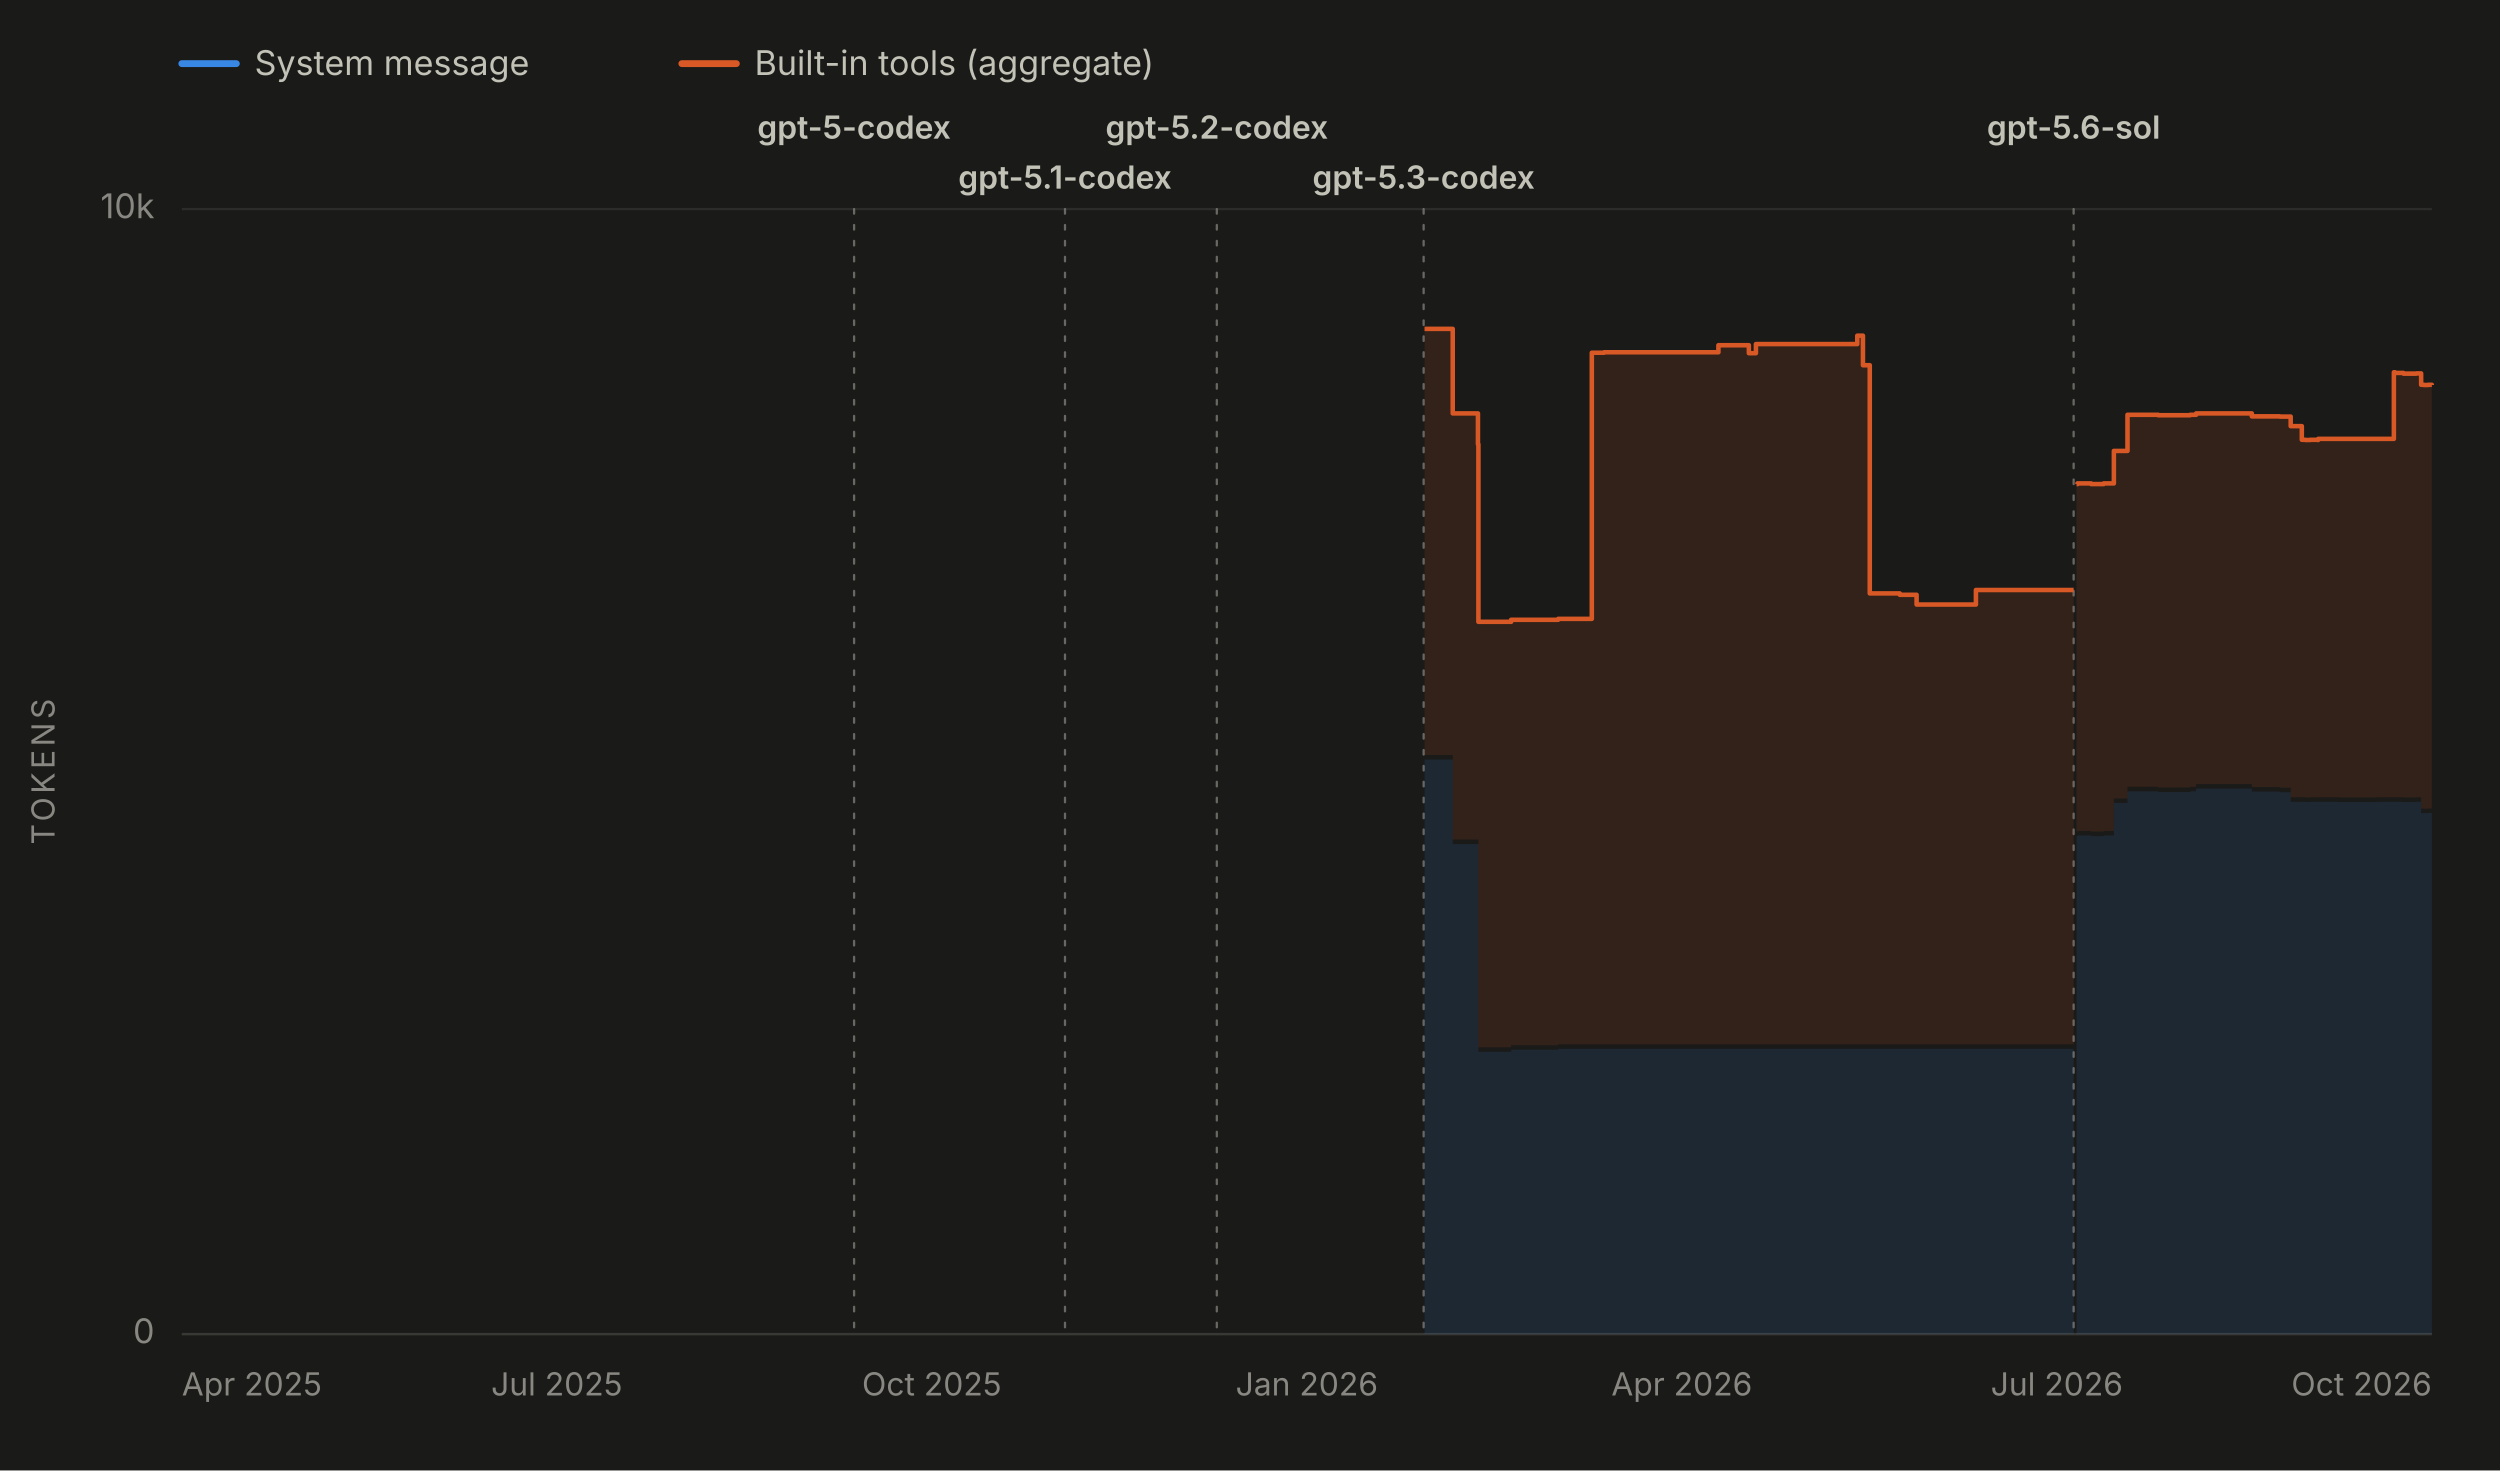
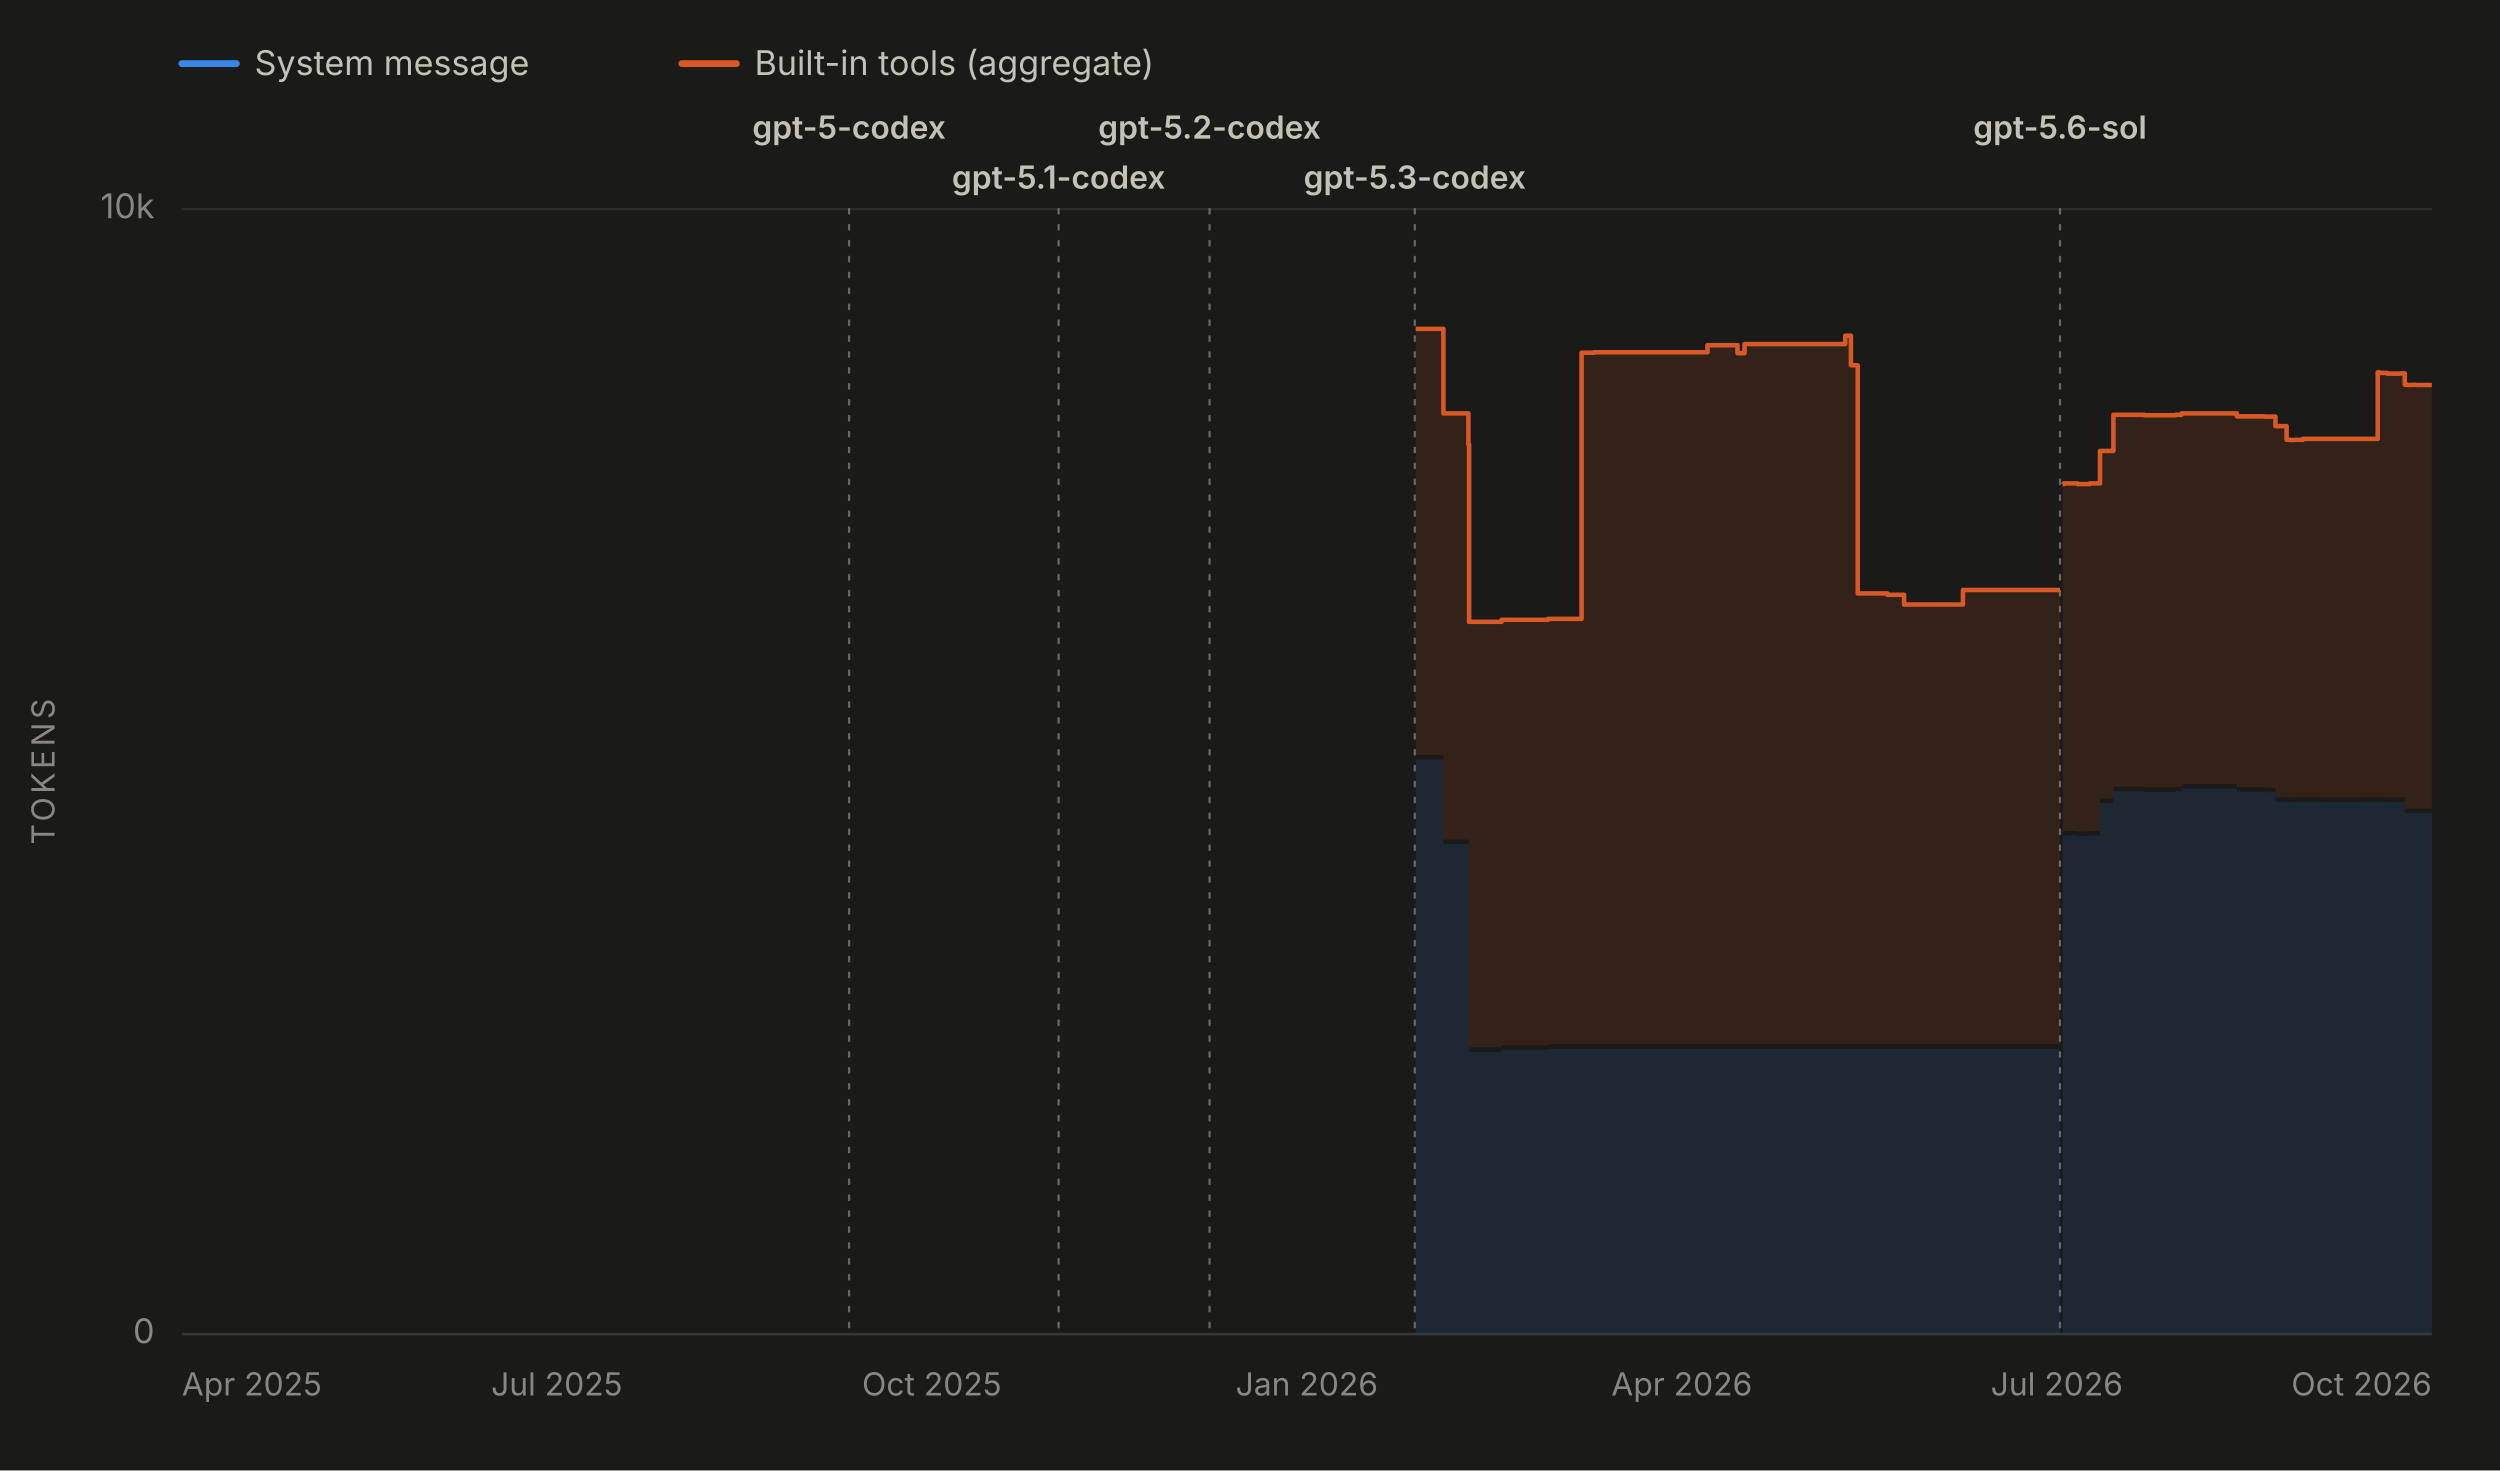
<svg xmlns="http://www.w3.org/2000/svg" viewBox="0 0 1100 647" width="1100" height="647" role="img" aria-labelledby="chartTitle chartDesc" font-family="system-ui, -apple-system, 'Segoe UI', sans-serif">
  <rect x="0" y="0" width="1100" height="647" fill="#1a1a19" />
  <line x1="80" y1="28" x2="104" y2="28" stroke="#3987e5" stroke-width="3" stroke-linecap="round" />
  <text x="112" y="33" font-size="15" fill="#c3c2b7">System message</text>
  <line x1="300" y1="28" x2="324" y2="28" stroke="#d95926" stroke-width="3" stroke-linecap="round" />
  <text x="332" y="33" font-size="15" fill="#c3c2b7">Built-in tools (aggregate)</text>
  <line x1="80" y1="587.0" x2="1070" y2="587.0" stroke="#2c2c2a" stroke-width="1" />
  <text x="68" y="591.0" font-size="15" fill="#898781" text-anchor="end">0</text>
  <line x1="80" y1="92.0" x2="1070" y2="92.0" stroke="#2c2c2a" stroke-width="1" />
  <text x="68" y="96.0" font-size="15" fill="#898781" text-anchor="end">10k</text>
  <text x="24" y="339.5" font-size="14" fill="#898781" text-anchor="middle" letter-spacing="1.5" transform="rotate(-90 24 339.5)">TOKENS</text>
  <line x1="80" y1="587" x2="1070" y2="587" stroke="#383835" stroke-width="1" />
  <text x="80.0" y="614" font-size="14" fill="#898781" text-anchor="start">Apr 2025</text>
  <text x="245.0" y="614" font-size="14" fill="#898781" text-anchor="middle">Jul 2025</text>
  <text x="410.0" y="614" font-size="14" fill="#898781" text-anchor="middle">Oct 2025</text>
  <text x="575.0" y="614" font-size="14" fill="#898781" text-anchor="middle">Jan 2026</text>
  <text x="740.0" y="614" font-size="14" fill="#898781" text-anchor="middle">Apr 2026</text>
  <text x="905.0" y="614" font-size="14" fill="#898781" text-anchor="middle">Jul 2026</text>
  <text x="1070.0" y="614" font-size="14" fill="#898781" text-anchor="end">Oct 2026</text>
  <g data-release-date="2025-09-23">
-     <line x1="375.8" y1="92" x2="375.8" y2="587" stroke="#898781" stroke-width="1" stroke-dasharray="2,5" stroke-linecap="round" opacity="0.7" />
-     <text x="375.8" y="61.0" font-size="14" font-weight="600" fill="#c3c2b7" text-anchor="middle">gpt-5-codex</text>
+     <line x1="373.6" y1="92" x2="373.6" y2="587" stroke="#898781" stroke-width="1" stroke-dasharray="2,5" stroke-linecap="round" opacity="0.7" />
+     <text x="373.6" y="61.0" font-size="14" font-weight="600" fill="#c3c2b7" text-anchor="middle">gpt-5-codex</text>
  </g>
  <g data-release-date="2025-11-12">
-     <line x1="468.6" y1="92" x2="468.6" y2="587" stroke="#898781" stroke-width="1" stroke-dasharray="2,5" stroke-linecap="round" opacity="0.7" />
-     <text x="468.6" y="83.0" font-size="14" font-weight="600" fill="#c3c2b7" text-anchor="middle">gpt-5.1-codex</text>
+     <line x1="465.8" y1="92" x2="465.8" y2="587" stroke="#898781" stroke-width="1" stroke-dasharray="2,5" stroke-linecap="round" opacity="0.7" />
+     <text x="465.8" y="83.0" font-size="14" font-weight="600" fill="#c3c2b7" text-anchor="middle">gpt-5.1-codex</text>
  </g>
  <g data-release-date="2025-12-18">
-     <line x1="535.4" y1="92" x2="535.4" y2="587" stroke="#898781" stroke-width="1" stroke-dasharray="2,5" stroke-linecap="round" opacity="0.7" />
-     <text x="535.4" y="61.0" font-size="14" font-weight="600" fill="#c3c2b7" text-anchor="middle">gpt-5.2-codex</text>
+     <line x1="532.2" y1="92" x2="532.2" y2="587" stroke="#898781" stroke-width="1" stroke-dasharray="2,5" stroke-linecap="round" opacity="0.7" />
+     <text x="532.2" y="61.0" font-size="14" font-weight="600" fill="#c3c2b7" text-anchor="middle">gpt-5.2-codex</text>
  </g>
  <g data-release-date="2026-02-05">
-     <line x1="626.4" y1="92" x2="626.4" y2="587" stroke="#898781" stroke-width="1" stroke-dasharray="2,5" stroke-linecap="round" opacity="0.7" />
-     <text x="626.4" y="83.0" font-size="14" font-weight="600" fill="#c3c2b7" text-anchor="middle">gpt-5.3-codex</text>
+     <line x1="622.5" y1="92" x2="622.5" y2="587" stroke="#898781" stroke-width="1" stroke-dasharray="2,5" stroke-linecap="round" opacity="0.7" />
+     <text x="622.5" y="83.0" font-size="14" font-weight="600" fill="#c3c2b7" text-anchor="middle">gpt-5.3-codex</text>
  </g>
  <g data-release-date="2026-07-09">
-     <line x1="912.4" y1="92" x2="912.4" y2="587" stroke="#898781" stroke-width="1" stroke-dasharray="2,5" stroke-linecap="round" opacity="0.7" />
-     <text x="912.4" y="61.0" font-size="14" font-weight="600" fill="#c3c2b7" text-anchor="middle">gpt-5.6-sol</text>
+     <line x1="906.4" y1="92" x2="906.4" y2="587" stroke="#898781" stroke-width="1" stroke-dasharray="2,5" stroke-linecap="round" opacity="0.7" />
+     <text x="906.4" y="61.0" font-size="14" font-weight="600" fill="#c3c2b7" text-anchor="middle">gpt-5.6-sol</text>
  </g>
  <g data-selected-models="gpt-5.3-codex">
-     <path d="M 626.8 587.0 L 626.8 334.2 L 627.7 334.2 L 627.7 334.2 L 639.2 334.2 L 639.2 371.4 L 640.8 371.4 L 640.8 371.4 L 641.0 371.4 L 641.0 371.4 L 650.3 371.4 L 650.3 371.4 L 650.5 371.4 L 650.5 462.8 L 651.1 462.8 L 651.1 462.8 L 664.9 462.8 L 664.9 461.9 L 667.2 461.9 L 667.2 461.9 L 674.2 461.9 L 674.2 461.9 L 678.6 461.9 L 678.6 461.9 L 679.9 461.9 L 679.9 461.9 L 685.6 461.9 L 685.6 461.5 L 688.1 461.5 L 688.1 461.5 L 689.6 461.5 L 689.6 461.5 L 700.4 461.5 L 700.4 461.5 L 705.8 461.5 L 705.8 461.5 L 719.1 461.5 L 719.1 461.5 L 728.0 461.5 L 728.0 461.5 L 747.0 461.5 L 747.0 461.5 L 747.3 461.5 L 747.3 461.5 L 756.1 461.5 L 756.1 461.5 L 765.3 461.5 L 765.3 461.5 L 769.5 461.5 L 769.5 461.5 L 770.8 461.5 L 770.8 461.5 L 772.6 461.5 L 772.6 461.5 L 783.7 461.5 L 783.7 461.5 L 796.7 461.5 L 796.7 461.5 L 799.0 461.5 L 799.0 461.5 L 817.2 461.5 L 817.2 461.5 L 819.7 461.5 L 819.7 461.5 L 822.7 461.5 L 822.7 461.5 L 832.2 461.5 L 832.2 461.5 L 835.9 461.5 L 835.9 461.5 L 843.3 461.5 L 843.3 461.5 L 847.5 461.5 L 847.5 461.5 L 856.6 461.5 L 856.6 461.5 L 858.2 461.5 L 858.2 461.5 L 869.4 461.5 L 869.4 461.5 L 873.7 461.5 L 873.7 461.5 L 882.5 461.5 L 882.5 461.5 L 886.4 461.5 L 886.4 461.5 L 886.9 461.5 L 886.9 461.5 L 889.9 461.5 L 889.9 461.5 L 894.2 461.5 L 894.2 461.5 L 897.6 461.5 L 897.6 461.5 L 910.6 461.5 L 910.6 461.5 L 912.4 461.5 L 912.4 461.5 L 912.4 587.0 Z" fill="#3987e5" fill-opacity="0.13" stroke="none" />
+     <path d="M 622.9 587.0 L 622.9 334.2 L 623.8 334.2 L 623.8 334.2 L 635.1 334.2 L 635.1 371.4 L 636.8 371.4 L 636.8 371.4 L 636.9 371.4 L 636.9 371.4 L 646.1 371.4 L 646.1 371.4 L 646.4 371.4 L 646.4 462.8 L 647.0 462.8 L 647.0 462.8 L 660.7 462.8 L 660.7 461.9 L 663.0 461.9 L 663.0 461.9 L 669.9 461.9 L 669.9 461.9 L 674.3 461.9 L 674.3 461.9 L 675.6 461.9 L 675.6 461.9 L 681.2 461.9 L 681.2 461.5 L 683.7 461.5 L 683.7 461.5 L 685.2 461.5 L 685.2 461.5 L 695.9 461.5 L 695.9 461.5 L 701.3 461.5 L 701.3 461.5 L 714.5 461.5 L 714.5 461.5 L 723.3 461.5 L 723.3 461.5 L 742.2 461.5 L 742.2 461.5 L 742.5 461.5 L 742.5 461.5 L 751.3 461.5 L 751.3 461.5 L 760.3 461.5 L 760.3 461.5 L 764.5 461.5 L 764.5 461.5 L 765.8 461.5 L 765.8 461.5 L 767.6 461.5 L 767.6 461.5 L 778.6 461.5 L 778.6 461.5 L 791.5 461.5 L 791.5 461.5 L 793.8 461.5 L 793.8 461.5 L 811.9 461.5 L 811.9 461.5 L 814.4 461.5 L 814.4 461.5 L 817.4 461.5 L 817.4 461.5 L 826.7 461.5 L 826.7 461.5 L 830.4 461.5 L 830.4 461.5 L 837.8 461.5 L 837.8 461.5 L 842.0 461.5 L 842.0 461.5 L 851.0 461.5 L 851.0 461.5 L 852.6 461.5 L 852.6 461.5 L 863.7 461.5 L 863.7 461.5 L 868.0 461.5 L 868.0 461.5 L 876.7 461.5 L 876.7 461.5 L 880.6 461.5 L 880.6 461.5 L 881.1 461.5 L 881.1 461.5 L 884.0 461.5 L 884.0 461.5 L 888.3 461.5 L 888.3 461.5 L 891.7 461.5 L 891.7 461.5 L 904.6 461.5 L 904.6 461.5 L 906.4 461.5 L 906.4 461.5 L 906.4 587.0 Z" fill="#3987e5" fill-opacity="0.13" stroke="none" />
  </g>
  <g data-selected-models="gpt-5.6-sol">
-     <path d="M 913.7 587.0 L 913.7 367.9 L 914.1 367.9 L 914.1 367.6 L 920.1 367.6 L 920.1 367.9 L 920.3 367.9 L 920.3 367.9 L 922.0 367.9 L 922.0 367.9 L 925.6 367.9 L 925.6 367.6 L 930.1 367.6 L 930.1 353.3 L 936.1 353.3 L 936.1 348.2 L 949.6 348.2 L 949.6 348.5 L 963.7 348.5 L 963.7 348.2 L 966.3 348.2 L 966.3 347.0 L 990.8 347.0 L 990.8 348.3 L 992.1 348.3 L 992.1 348.3 L 997.9 348.3 L 997.9 348.3 L 1003.1 348.3 L 1003.1 348.6 L 1003.7 348.6 L 1003.7 348.6 L 1007.9 348.6 L 1007.9 352.8 L 1012.8 352.8 L 1012.8 352.8 L 1014.4 352.8 L 1014.4 352.9 L 1016.5 352.9 L 1016.5 352.8 L 1018.0 352.8 L 1018.0 352.8 L 1018.3 352.8 L 1018.3 352.8 L 1019.8 352.8 L 1019.8 352.9 L 1020.0 352.9 L 1020.0 352.8 L 1029.2 352.8 L 1029.2 352.9 L 1044.2 352.9 L 1044.2 352.9 L 1045.8 352.9 L 1045.8 352.8 L 1053.3 352.8 L 1053.3 352.8 L 1053.8 352.8 L 1053.8 352.8 L 1057.5 352.8 L 1057.5 352.9 L 1059.2 352.9 L 1059.2 352.9 L 1063.2 352.9 L 1063.2 352.8 L 1065.3 352.8 L 1065.3 357.8 L 1066.3 357.8 L 1066.3 357.7 L 1066.5 357.7 L 1066.5 357.8 L 1068.3 357.8 L 1068.3 357.7 L 1070.0 357.7 L 1070.0 357.8 L 1070.0 587.0 Z" fill="#3987e5" fill-opacity="0.13" stroke="none" />
+     <path d="M 907.6 587.0 L 907.6 367.9 L 908.1 367.9 L 908.1 367.6 L 914.1 367.6 L 914.1 367.9 L 914.2 367.9 L 914.2 367.9 L 916.0 367.9 L 916.0 367.9 L 919.5 367.9 L 919.5 367.6 L 924.0 367.6 L 924.0 353.3 L 929.9 353.3 L 929.9 348.2 L 943.4 348.2 L 943.4 348.5 L 957.4 348.5 L 957.4 348.2 L 959.9 348.2 L 959.9 347.0 L 984.2 347.0 L 984.2 348.3 L 985.5 348.3 L 985.5 348.3 L 991.3 348.3 L 991.3 348.3 L 996.4 348.3 L 996.4 348.6 L 997.0 348.6 L 997.0 348.6 L 1001.2 348.6 L 1001.2 352.8 L 1006.1 352.8 L 1006.1 352.8 L 1007.7 352.8 L 1007.7 352.9 L 1009.7 352.9 L 1009.7 352.8 L 1011.2 352.8 L 1011.2 352.8 L 1011.5 352.8 L 1011.5 352.8 L 1013.0 352.8 L 1013.0 352.9 L 1013.2 352.9 L 1013.2 352.8 L 1022.4 352.8 L 1022.4 352.9 L 1037.3 352.9 L 1037.3 352.9 L 1038.9 352.9 L 1038.9 352.8 L 1046.2 352.8 L 1046.2 352.8 L 1046.8 352.8 L 1046.8 352.8 L 1050.4 352.8 L 1050.4 352.9 L 1052.2 352.9 L 1052.2 352.9 L 1056.1 352.9 L 1056.1 352.8 L 1058.1 352.8 L 1058.1 357.8 L 1059.2 357.8 L 1059.2 357.7 L 1059.4 357.7 L 1059.4 357.8 L 1061.1 357.8 L 1061.1 357.7 L 1062.9 357.7 L 1062.9 357.8 L 1070.0 357.8 L 1070.0 357.8 L 1070.0 587.0 Z" fill="#3987e5" fill-opacity="0.13" stroke="none" />
  </g>
  <g data-selected-models="gpt-5.3-codex">
-     <path d="M 626.8 332.2 L 626.8 144.7 L 627.7 144.7 L 627.7 144.7 L 639.2 144.7 L 639.2 181.9 L 640.8 181.9 L 640.8 181.9 L 641.0 181.9 L 641.0 181.9 L 650.3 181.9 L 650.3 195.5 L 650.5 195.5 L 650.5 273.6 L 651.1 273.6 L 651.1 273.6 L 664.9 273.6 L 664.9 272.7 L 667.2 272.7 L 667.2 272.7 L 674.2 272.7 L 674.2 272.7 L 678.6 272.7 L 678.6 272.7 L 679.9 272.7 L 679.9 272.7 L 685.6 272.7 L 685.6 272.3 L 688.1 272.3 L 688.1 272.3 L 689.6 272.3 L 689.6 272.3 L 700.4 272.3 L 700.4 155.2 L 705.8 155.2 L 705.8 155.0 L 719.1 155.0 L 719.1 155.0 L 728.0 155.0 L 728.0 155.0 L 747.0 155.0 L 747.0 155.0 L 747.3 155.0 L 747.3 155.0 L 756.1 155.0 L 756.1 151.9 L 765.3 151.9 L 765.3 151.9 L 769.5 151.9 L 769.5 155.4 L 770.8 155.4 L 770.8 155.4 L 772.6 155.4 L 772.6 151.4 L 783.7 151.4 L 783.7 151.4 L 796.7 151.4 L 796.7 151.4 L 799.0 151.4 L 799.0 151.4 L 817.2 151.4 L 817.2 147.7 L 819.7 147.7 L 819.7 160.7 L 822.7 160.7 L 822.7 261.1 L 832.2 261.1 L 832.2 261.1 L 835.9 261.1 L 835.9 261.7 L 843.3 261.7 L 843.3 266.0 L 847.5 266.0 L 847.5 266.0 L 856.6 266.0 L 856.6 266.0 L 858.2 266.0 L 858.2 266.0 L 869.4 266.0 L 869.4 259.6 L 873.7 259.6 L 873.7 259.6 L 882.5 259.6 L 882.5 259.6 L 886.4 259.6 L 886.4 259.6 L 886.9 259.6 L 886.9 259.6 L 889.9 259.6 L 889.9 259.6 L 894.2 259.6 L 894.2 259.6 L 897.6 259.6 L 897.6 259.6 L 910.6 259.6 L 910.6 259.6 L 912.4 259.6 L 912.4 259.6 L 912.4 459.5 L 912.4 459.5 L 910.6 459.5 L 910.6 459.5 L 897.6 459.5 L 897.6 459.5 L 894.2 459.5 L 894.2 459.5 L 889.9 459.5 L 889.9 459.5 L 886.9 459.5 L 886.9 459.5 L 886.4 459.5 L 886.4 459.5 L 882.5 459.5 L 882.5 459.5 L 873.7 459.5 L 873.7 459.5 L 869.4 459.5 L 869.4 459.5 L 858.2 459.5 L 858.2 459.5 L 856.6 459.5 L 856.6 459.5 L 847.5 459.5 L 847.5 459.5 L 843.3 459.5 L 843.3 459.5 L 835.9 459.5 L 835.9 459.5 L 832.2 459.5 L 832.2 459.5 L 822.7 459.5 L 822.7 459.5 L 819.7 459.5 L 819.7 459.5 L 817.2 459.5 L 817.2 459.5 L 799.0 459.5 L 799.0 459.5 L 796.7 459.5 L 796.7 459.5 L 783.7 459.5 L 783.7 459.5 L 772.6 459.5 L 772.6 459.5 L 770.8 459.5 L 770.8 459.5 L 769.5 459.5 L 769.5 459.5 L 765.3 459.5 L 765.3 459.5 L 756.1 459.5 L 756.1 459.5 L 747.3 459.5 L 747.3 459.5 L 747.0 459.5 L 747.0 459.5 L 728.0 459.5 L 728.0 459.5 L 719.1 459.5 L 719.1 459.5 L 705.8 459.5 L 705.8 459.5 L 700.4 459.5 L 700.4 459.5 L 689.6 459.5 L 689.6 459.5 L 688.1 459.5 L 688.1 459.5 L 685.6 459.5 L 685.6 459.9 L 679.9 459.9 L 679.9 459.9 L 678.6 459.9 L 678.6 459.9 L 674.2 459.9 L 674.2 459.9 L 667.2 459.9 L 667.2 459.9 L 664.9 459.9 L 664.9 460.8 L 651.1 460.8 L 651.1 460.8 L 650.5 460.8 L 650.5 369.4 L 650.3 369.4 L 650.3 369.4 L 641.0 369.4 L 641.0 369.4 L 640.8 369.4 L 640.8 369.4 L 639.2 369.4 L 639.2 332.2 L 627.7 332.2 L 627.7 332.2 L 626.8 332.2 Z" fill="#d95926" fill-opacity="0.13" stroke="none" />
-     <path d="M 626.8 144.7 L 627.7 144.7 L 627.7 144.7 L 639.2 144.7 L 639.2 181.9 L 640.8 181.9 L 640.8 181.9 L 641.0 181.9 L 641.0 181.9 L 650.3 181.9 L 650.3 195.5 L 650.5 195.5 L 650.5 273.6 L 651.1 273.6 L 651.1 273.6 L 664.9 273.6 L 664.9 272.7 L 667.2 272.7 L 667.2 272.7 L 674.2 272.7 L 674.2 272.7 L 678.6 272.7 L 678.6 272.7 L 679.9 272.7 L 679.9 272.7 L 685.6 272.7 L 685.6 272.3 L 688.1 272.3 L 688.1 272.3 L 689.6 272.3 L 689.6 272.3 L 700.4 272.3 L 700.4 155.2 L 705.8 155.2 L 705.8 155.0 L 719.1 155.0 L 719.1 155.0 L 728.0 155.0 L 728.0 155.0 L 747.0 155.0 L 747.0 155.0 L 747.3 155.0 L 747.3 155.0 L 756.1 155.0 L 756.1 151.9 L 765.3 151.9 L 765.3 151.9 L 769.5 151.9 L 769.5 155.4 L 770.8 155.4 L 770.8 155.4 L 772.6 155.4 L 772.6 151.4 L 783.7 151.4 L 783.7 151.4 L 796.7 151.4 L 796.7 151.4 L 799.0 151.4 L 799.0 151.4 L 817.2 151.4 L 817.2 147.7 L 819.7 147.7 L 819.7 160.7 L 822.7 160.7 L 822.7 261.1 L 832.2 261.1 L 832.2 261.1 L 835.9 261.1 L 835.9 261.7 L 843.3 261.7 L 843.3 266.0 L 847.5 266.0 L 847.5 266.0 L 856.6 266.0 L 856.6 266.0 L 858.2 266.0 L 858.2 266.0 L 869.4 266.0 L 869.4 259.6 L 873.7 259.6 L 873.7 259.6 L 882.5 259.6 L 882.5 259.6 L 886.4 259.6 L 886.4 259.6 L 886.9 259.6 L 886.9 259.6 L 889.9 259.6 L 889.9 259.6 L 894.2 259.6 L 894.2 259.6 L 897.6 259.6 L 897.6 259.6 L 910.6 259.6 L 910.6 259.6 L 912.4 259.6 L 912.4 259.6" fill="none" stroke="#d95926" stroke-width="2" stroke-linejoin="round" />
+     <path d="M 622.9 332.2 L 622.9 144.7 L 623.8 144.7 L 623.8 144.7 L 635.1 144.7 L 635.1 181.9 L 636.8 181.9 L 636.8 181.9 L 636.9 181.9 L 636.9 181.9 L 646.1 181.9 L 646.1 195.5 L 646.4 195.5 L 646.4 273.6 L 647.0 273.6 L 647.0 273.6 L 660.7 273.6 L 660.7 272.7 L 663.0 272.7 L 663.0 272.7 L 669.9 272.7 L 669.9 272.7 L 674.3 272.7 L 674.3 272.7 L 675.6 272.7 L 675.6 272.7 L 681.2 272.7 L 681.2 272.3 L 683.7 272.3 L 683.7 272.3 L 685.2 272.3 L 685.2 272.3 L 695.9 272.3 L 695.9 155.2 L 701.3 155.2 L 701.3 155.0 L 714.5 155.0 L 714.5 155.0 L 723.3 155.0 L 723.3 155.0 L 742.2 155.0 L 742.2 155.0 L 742.5 155.0 L 742.5 155.0 L 751.3 155.0 L 751.3 151.9 L 760.3 151.9 L 760.3 151.9 L 764.5 151.9 L 764.5 155.4 L 765.8 155.4 L 765.8 155.4 L 767.6 155.4 L 767.6 151.4 L 778.6 151.4 L 778.6 151.4 L 791.5 151.4 L 791.5 151.4 L 793.8 151.4 L 793.8 151.4 L 811.9 151.4 L 811.9 147.7 L 814.4 147.7 L 814.4 160.7 L 817.4 160.7 L 817.4 261.1 L 826.7 261.1 L 826.7 261.1 L 830.4 261.1 L 830.4 261.7 L 837.8 261.7 L 837.8 266.0 L 842.0 266.0 L 842.0 266.0 L 851.0 266.0 L 851.0 266.0 L 852.6 266.0 L 852.6 266.0 L 863.7 266.0 L 863.7 259.6 L 868.0 259.6 L 868.0 259.6 L 876.7 259.6 L 876.7 259.6 L 880.6 259.6 L 880.6 259.6 L 881.1 259.6 L 881.1 259.6 L 884.0 259.6 L 884.0 259.6 L 888.3 259.6 L 888.3 259.6 L 891.7 259.6 L 891.7 259.6 L 904.6 259.6 L 904.6 259.6 L 906.4 259.6 L 906.4 259.6 L 906.4 459.5 L 906.4 459.5 L 904.6 459.5 L 904.6 459.5 L 891.7 459.5 L 891.7 459.5 L 888.3 459.5 L 888.3 459.5 L 884.0 459.5 L 884.0 459.5 L 881.1 459.5 L 881.1 459.5 L 880.6 459.5 L 880.6 459.5 L 876.7 459.5 L 876.7 459.5 L 868.0 459.5 L 868.0 459.5 L 863.7 459.5 L 863.7 459.5 L 852.6 459.5 L 852.6 459.5 L 851.0 459.5 L 851.0 459.5 L 842.0 459.5 L 842.0 459.5 L 837.8 459.5 L 837.8 459.5 L 830.4 459.5 L 830.4 459.5 L 826.7 459.5 L 826.7 459.5 L 817.4 459.5 L 817.4 459.5 L 814.4 459.5 L 814.4 459.5 L 811.9 459.5 L 811.9 459.5 L 793.8 459.5 L 793.8 459.5 L 791.5 459.5 L 791.5 459.5 L 778.6 459.5 L 778.6 459.5 L 767.6 459.5 L 767.6 459.5 L 765.8 459.5 L 765.8 459.5 L 764.5 459.5 L 764.5 459.5 L 760.3 459.5 L 760.3 459.5 L 751.3 459.5 L 751.3 459.5 L 742.5 459.5 L 742.5 459.5 L 742.2 459.5 L 742.2 459.5 L 723.3 459.5 L 723.3 459.5 L 714.5 459.5 L 714.5 459.5 L 701.3 459.5 L 701.3 459.5 L 695.9 459.5 L 695.9 459.5 L 685.2 459.5 L 685.2 459.5 L 683.7 459.5 L 683.7 459.5 L 681.2 459.5 L 681.2 459.9 L 675.6 459.9 L 675.6 459.9 L 674.3 459.9 L 674.3 459.9 L 669.9 459.9 L 669.9 459.9 L 663.0 459.9 L 663.0 459.9 L 660.7 459.9 L 660.7 460.8 L 647.0 460.8 L 647.0 460.8 L 646.4 460.8 L 646.4 369.4 L 646.1 369.4 L 646.1 369.4 L 636.9 369.4 L 636.9 369.4 L 636.8 369.4 L 636.8 369.4 L 635.1 369.4 L 635.1 332.2 L 623.8 332.2 L 623.8 332.2 L 622.9 332.2 Z" fill="#d95926" fill-opacity="0.13" stroke="none" />
+     <path d="M 622.9 144.7 L 623.8 144.7 L 623.8 144.7 L 635.1 144.7 L 635.1 181.9 L 636.8 181.9 L 636.8 181.9 L 636.9 181.9 L 636.9 181.9 L 646.1 181.9 L 646.1 195.5 L 646.4 195.5 L 646.4 273.6 L 647.0 273.6 L 647.0 273.6 L 660.7 273.6 L 660.7 272.7 L 663.0 272.7 L 663.0 272.7 L 669.9 272.7 L 669.9 272.7 L 674.3 272.7 L 674.3 272.7 L 675.6 272.7 L 675.6 272.7 L 681.2 272.7 L 681.2 272.3 L 683.7 272.3 L 683.7 272.3 L 685.2 272.3 L 685.2 272.3 L 695.9 272.3 L 695.9 155.2 L 701.3 155.2 L 701.3 155.0 L 714.5 155.0 L 714.5 155.0 L 723.3 155.0 L 723.3 155.0 L 742.2 155.0 L 742.2 155.0 L 742.5 155.0 L 742.5 155.0 L 751.3 155.0 L 751.3 151.9 L 760.3 151.9 L 760.3 151.9 L 764.5 151.9 L 764.5 155.4 L 765.8 155.4 L 765.8 155.4 L 767.6 155.4 L 767.6 151.4 L 778.6 151.4 L 778.6 151.4 L 791.5 151.4 L 791.5 151.4 L 793.8 151.4 L 793.8 151.4 L 811.9 151.4 L 811.9 147.7 L 814.4 147.7 L 814.4 160.7 L 817.4 160.7 L 817.4 261.1 L 826.7 261.1 L 826.7 261.1 L 830.4 261.1 L 830.4 261.7 L 837.8 261.7 L 837.8 266.0 L 842.0 266.0 L 842.0 266.0 L 851.0 266.0 L 851.0 266.0 L 852.6 266.0 L 852.6 266.0 L 863.7 266.0 L 863.7 259.6 L 868.0 259.6 L 868.0 259.6 L 876.7 259.6 L 876.7 259.6 L 880.6 259.6 L 880.6 259.6 L 881.1 259.6 L 881.1 259.6 L 884.0 259.6 L 884.0 259.6 L 888.3 259.6 L 888.3 259.6 L 891.7 259.6 L 891.7 259.6 L 904.6 259.6 L 904.6 259.6 L 906.4 259.6 L 906.4 259.6" fill="none" stroke="#d95926" stroke-width="2" stroke-linejoin="round" />
  </g>
  <g data-selected-models="gpt-5.6-sol">
-     <path d="M 913.7 365.9 L 913.7 213.0 L 914.1 213.0 L 914.1 212.7 L 920.1 212.7 L 920.1 213.0 L 920.3 213.0 L 920.3 213.0 L 922.0 213.0 L 922.0 213.0 L 925.6 213.0 L 925.6 212.7 L 930.1 212.7 L 930.1 198.4 L 936.1 198.4 L 936.1 182.5 L 949.6 182.5 L 949.6 182.7 L 963.7 182.7 L 963.7 182.5 L 966.3 182.5 L 966.3 181.9 L 990.8 181.9 L 990.8 183.2 L 992.1 183.2 L 992.1 183.2 L 997.9 183.2 L 997.9 183.2 L 1003.1 183.2 L 1003.1 183.3 L 1003.7 183.3 L 1003.7 183.3 L 1007.9 183.3 L 1007.9 187.5 L 1012.8 187.5 L 1012.8 193.5 L 1014.4 193.5 L 1014.4 193.6 L 1016.5 193.6 L 1016.5 193.5 L 1018.0 193.5 L 1018.0 193.5 L 1018.3 193.5 L 1018.3 193.5 L 1019.8 193.5 L 1019.8 193.6 L 1020.0 193.6 L 1020.0 193.1 L 1029.2 193.1 L 1029.2 193.1 L 1044.2 193.1 L 1044.2 193.1 L 1045.8 193.1 L 1045.8 193.1 L 1053.3 193.1 L 1053.3 163.8 L 1053.8 163.8 L 1053.8 164.1 L 1057.5 164.1 L 1057.5 164.4 L 1059.2 164.4 L 1059.2 164.4 L 1063.2 164.4 L 1063.2 164.3 L 1065.3 164.3 L 1065.3 169.3 L 1066.3 169.3 L 1066.3 169.3 L 1066.5 169.3 L 1066.5 169.4 L 1068.3 169.4 L 1068.3 169.3 L 1070.0 169.3 L 1070.0 169.4 L 1070.0 355.8 L 1070.0 355.7 L 1068.3 355.7 L 1068.3 355.8 L 1066.5 355.8 L 1066.5 355.7 L 1066.3 355.7 L 1066.3 355.8 L 1065.3 355.8 L 1065.3 350.8 L 1063.2 350.8 L 1063.2 350.9 L 1059.2 350.9 L 1059.2 350.9 L 1057.5 350.9 L 1057.5 350.8 L 1053.8 350.8 L 1053.8 350.8 L 1053.3 350.8 L 1053.3 350.8 L 1045.8 350.8 L 1045.8 350.9 L 1044.2 350.9 L 1044.2 350.9 L 1029.2 350.9 L 1029.2 350.8 L 1020.0 350.8 L 1020.0 350.9 L 1019.8 350.9 L 1019.8 350.8 L 1018.3 350.8 L 1018.3 350.8 L 1018.0 350.8 L 1018.0 350.8 L 1016.5 350.8 L 1016.5 350.9 L 1014.4 350.9 L 1014.4 350.8 L 1012.8 350.8 L 1012.8 350.8 L 1007.9 350.8 L 1007.9 346.6 L 1003.7 346.6 L 1003.7 346.6 L 1003.1 346.6 L 1003.1 346.3 L 997.9 346.3 L 997.9 346.3 L 992.1 346.3 L 992.1 346.3 L 990.8 346.3 L 990.8 345.0 L 966.3 345.0 L 966.3 346.2 L 963.7 346.2 L 963.7 346.5 L 949.6 346.5 L 949.6 346.2 L 936.1 346.2 L 936.1 351.3 L 930.1 351.3 L 930.1 365.6 L 925.6 365.6 L 925.6 365.9 L 922.0 365.9 L 922.0 365.9 L 920.3 365.9 L 920.3 365.9 L 920.1 365.9 L 920.1 365.6 L 914.1 365.6 L 914.1 365.9 L 913.7 365.9 Z" fill="#d95926" fill-opacity="0.13" stroke="none" />
-     <path d="M 913.7 213.0 L 914.1 213.0 L 914.1 212.7 L 920.1 212.7 L 920.1 213.0 L 920.3 213.0 L 920.3 213.0 L 922.0 213.0 L 922.0 213.0 L 925.6 213.0 L 925.6 212.7 L 930.1 212.7 L 930.1 198.4 L 936.1 198.4 L 936.1 182.5 L 949.6 182.5 L 949.6 182.7 L 963.7 182.7 L 963.7 182.5 L 966.3 182.5 L 966.3 181.9 L 990.8 181.9 L 990.8 183.2 L 992.1 183.2 L 992.1 183.2 L 997.9 183.2 L 997.9 183.2 L 1003.1 183.2 L 1003.1 183.3 L 1003.7 183.3 L 1003.7 183.3 L 1007.9 183.3 L 1007.9 187.5 L 1012.8 187.5 L 1012.8 193.5 L 1014.4 193.5 L 1014.4 193.6 L 1016.5 193.6 L 1016.5 193.5 L 1018.0 193.5 L 1018.0 193.5 L 1018.3 193.5 L 1018.3 193.5 L 1019.8 193.5 L 1019.8 193.6 L 1020.0 193.6 L 1020.0 193.1 L 1029.2 193.1 L 1029.2 193.1 L 1044.2 193.1 L 1044.2 193.1 L 1045.8 193.1 L 1045.8 193.1 L 1053.3 193.1 L 1053.3 163.8 L 1053.8 163.8 L 1053.8 164.1 L 1057.5 164.1 L 1057.5 164.4 L 1059.2 164.4 L 1059.2 164.4 L 1063.2 164.4 L 1063.2 164.3 L 1065.3 164.3 L 1065.3 169.3 L 1066.3 169.3 L 1066.3 169.3 L 1066.5 169.3 L 1066.5 169.4 L 1068.3 169.4 L 1068.3 169.3 L 1070.0 169.3 L 1070.0 169.4" fill="none" stroke="#d95926" stroke-width="2" stroke-linejoin="round" />
+     <path d="M 907.6 365.9 L 907.6 213.0 L 908.1 213.0 L 908.1 212.7 L 914.1 212.7 L 914.1 213.0 L 914.2 213.0 L 914.2 213.0 L 916.0 213.0 L 916.0 213.0 L 919.5 213.0 L 919.5 212.7 L 924.0 212.7 L 924.0 198.4 L 929.9 198.4 L 929.9 182.5 L 943.4 182.5 L 943.4 182.7 L 957.4 182.7 L 957.4 182.5 L 959.9 182.5 L 959.9 181.9 L 984.2 181.9 L 984.2 183.2 L 985.5 183.2 L 985.5 183.2 L 991.3 183.2 L 991.3 183.2 L 996.4 183.2 L 996.4 183.3 L 997.0 183.3 L 997.0 183.3 L 1001.2 183.3 L 1001.2 187.5 L 1006.1 187.5 L 1006.1 193.5 L 1007.7 193.5 L 1007.7 193.6 L 1009.7 193.6 L 1009.7 193.5 L 1011.2 193.5 L 1011.2 193.5 L 1011.5 193.5 L 1011.5 193.5 L 1013.0 193.5 L 1013.0 193.6 L 1013.2 193.6 L 1013.2 193.1 L 1022.4 193.1 L 1022.4 193.1 L 1037.3 193.1 L 1037.3 193.1 L 1038.9 193.1 L 1038.9 193.1 L 1046.2 193.1 L 1046.2 163.8 L 1046.8 163.8 L 1046.8 164.1 L 1050.4 164.1 L 1050.4 164.4 L 1052.2 164.4 L 1052.2 164.4 L 1056.1 164.4 L 1056.1 164.3 L 1058.1 164.3 L 1058.1 169.3 L 1059.2 169.3 L 1059.2 169.3 L 1059.4 169.3 L 1059.4 169.4 L 1061.1 169.4 L 1061.1 169.3 L 1062.9 169.3 L 1062.9 169.4 L 1070.0 169.4 L 1070.0 169.4 L 1070.0 355.8 L 1070.0 355.8 L 1062.9 355.8 L 1062.9 355.7 L 1061.1 355.7 L 1061.1 355.8 L 1059.4 355.8 L 1059.4 355.7 L 1059.2 355.7 L 1059.2 355.8 L 1058.1 355.8 L 1058.1 350.8 L 1056.1 350.8 L 1056.1 350.9 L 1052.2 350.9 L 1052.2 350.9 L 1050.4 350.9 L 1050.4 350.8 L 1046.8 350.8 L 1046.8 350.8 L 1046.2 350.8 L 1046.2 350.8 L 1038.9 350.8 L 1038.9 350.9 L 1037.3 350.9 L 1037.3 350.9 L 1022.4 350.9 L 1022.4 350.8 L 1013.2 350.8 L 1013.2 350.9 L 1013.0 350.9 L 1013.0 350.8 L 1011.5 350.8 L 1011.5 350.8 L 1011.2 350.8 L 1011.2 350.8 L 1009.7 350.8 L 1009.7 350.9 L 1007.7 350.9 L 1007.7 350.8 L 1006.1 350.8 L 1006.1 350.8 L 1001.2 350.8 L 1001.2 346.6 L 997.0 346.6 L 997.0 346.6 L 996.4 346.6 L 996.4 346.3 L 991.3 346.3 L 991.3 346.3 L 985.5 346.3 L 985.5 346.3 L 984.2 346.3 L 984.2 345.0 L 959.9 345.0 L 959.9 346.2 L 957.4 346.2 L 957.4 346.5 L 943.4 346.5 L 943.4 346.2 L 929.9 346.2 L 929.9 351.3 L 924.0 351.3 L 924.0 365.6 L 919.5 365.6 L 919.5 365.9 L 916.0 365.9 L 916.0 365.9 L 914.2 365.9 L 914.2 365.9 L 914.1 365.9 L 914.1 365.6 L 908.1 365.6 L 908.1 365.9 L 907.6 365.9 Z" fill="#d95926" fill-opacity="0.13" stroke="none" />
+     <path d="M 907.6 213.0 L 908.1 213.0 L 908.1 212.7 L 914.1 212.7 L 914.1 213.0 L 914.2 213.0 L 914.2 213.0 L 916.0 213.0 L 916.0 213.0 L 919.5 213.0 L 919.5 212.7 L 924.0 212.7 L 924.0 198.4 L 929.9 198.4 L 929.9 182.5 L 943.4 182.5 L 943.4 182.7 L 957.4 182.7 L 957.4 182.5 L 959.9 182.5 L 959.9 181.9 L 984.2 181.9 L 984.2 183.2 L 985.5 183.2 L 985.5 183.2 L 991.3 183.2 L 991.3 183.2 L 996.4 183.2 L 996.4 183.3 L 997.0 183.3 L 997.0 183.3 L 1001.2 183.3 L 1001.2 187.5 L 1006.1 187.5 L 1006.1 193.5 L 1007.7 193.5 L 1007.7 193.6 L 1009.7 193.6 L 1009.7 193.5 L 1011.2 193.5 L 1011.2 193.5 L 1011.5 193.5 L 1011.5 193.5 L 1013.0 193.5 L 1013.0 193.6 L 1013.2 193.6 L 1013.2 193.1 L 1022.4 193.1 L 1022.4 193.1 L 1037.3 193.1 L 1037.3 193.1 L 1038.9 193.1 L 1038.9 193.1 L 1046.2 193.1 L 1046.2 163.8 L 1046.8 163.8 L 1046.8 164.1 L 1050.4 164.1 L 1050.4 164.4 L 1052.2 164.4 L 1052.2 164.4 L 1056.1 164.4 L 1056.1 164.3 L 1058.1 164.3 L 1058.1 169.3 L 1059.2 169.3 L 1059.2 169.3 L 1059.4 169.3 L 1059.4 169.4 L 1061.1 169.4 L 1061.1 169.3 L 1062.9 169.3 L 1062.9 169.4 L 1070.0 169.4 L 1070.0 169.4" fill="none" stroke="#d95926" stroke-width="2" stroke-linejoin="round" />
  </g>
</svg>
